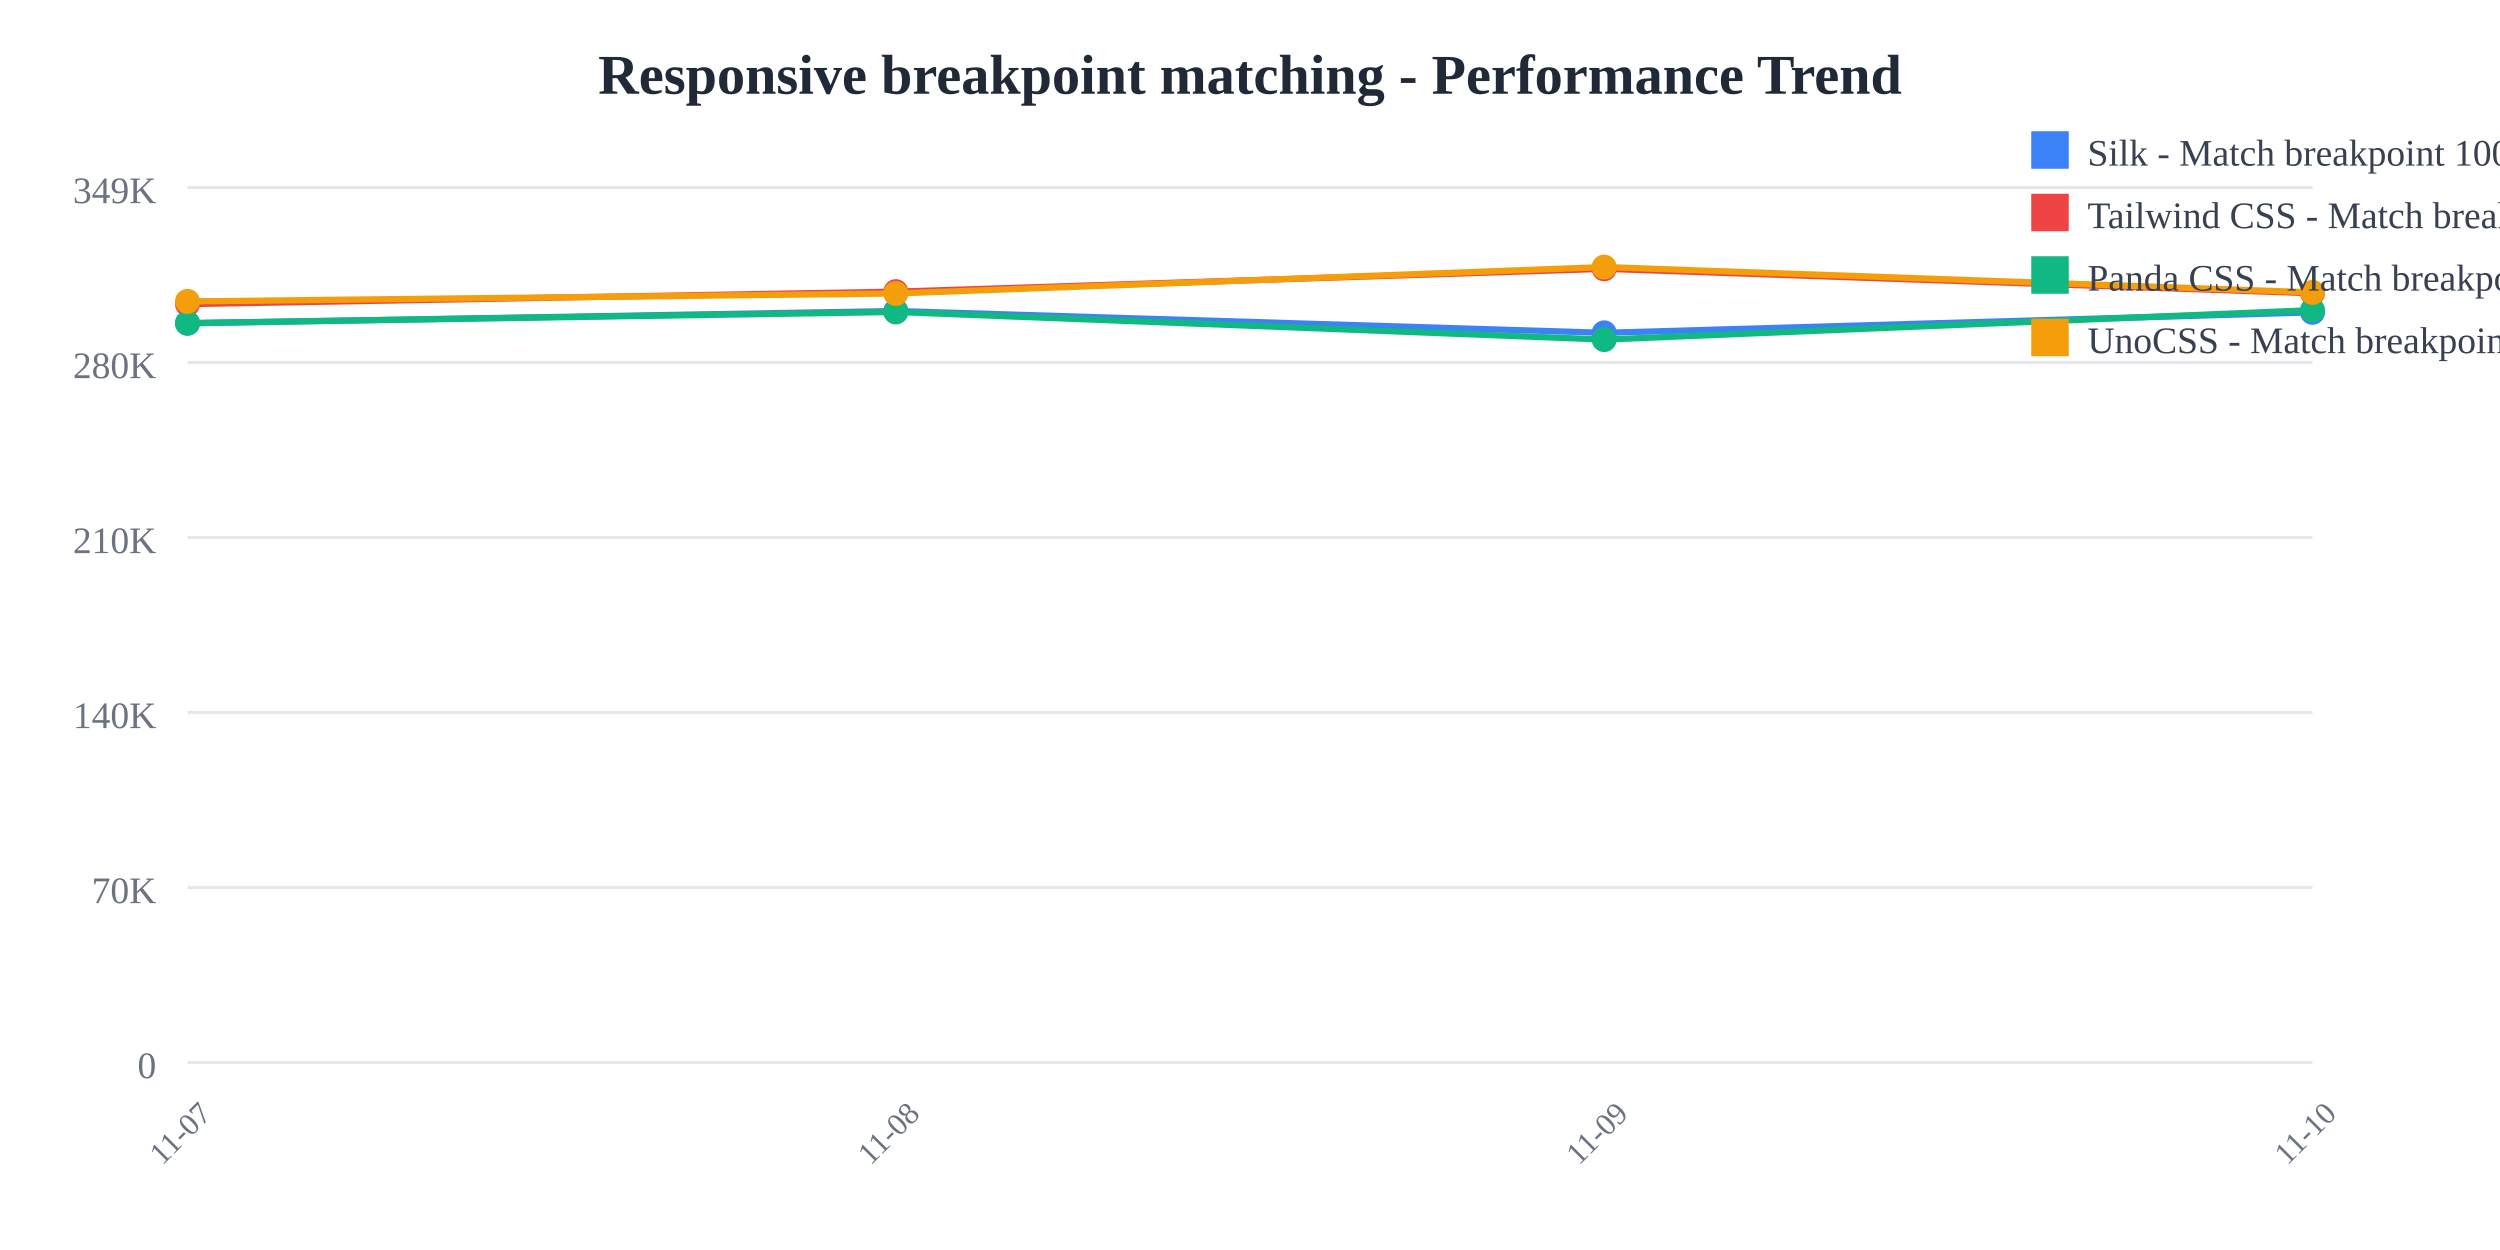
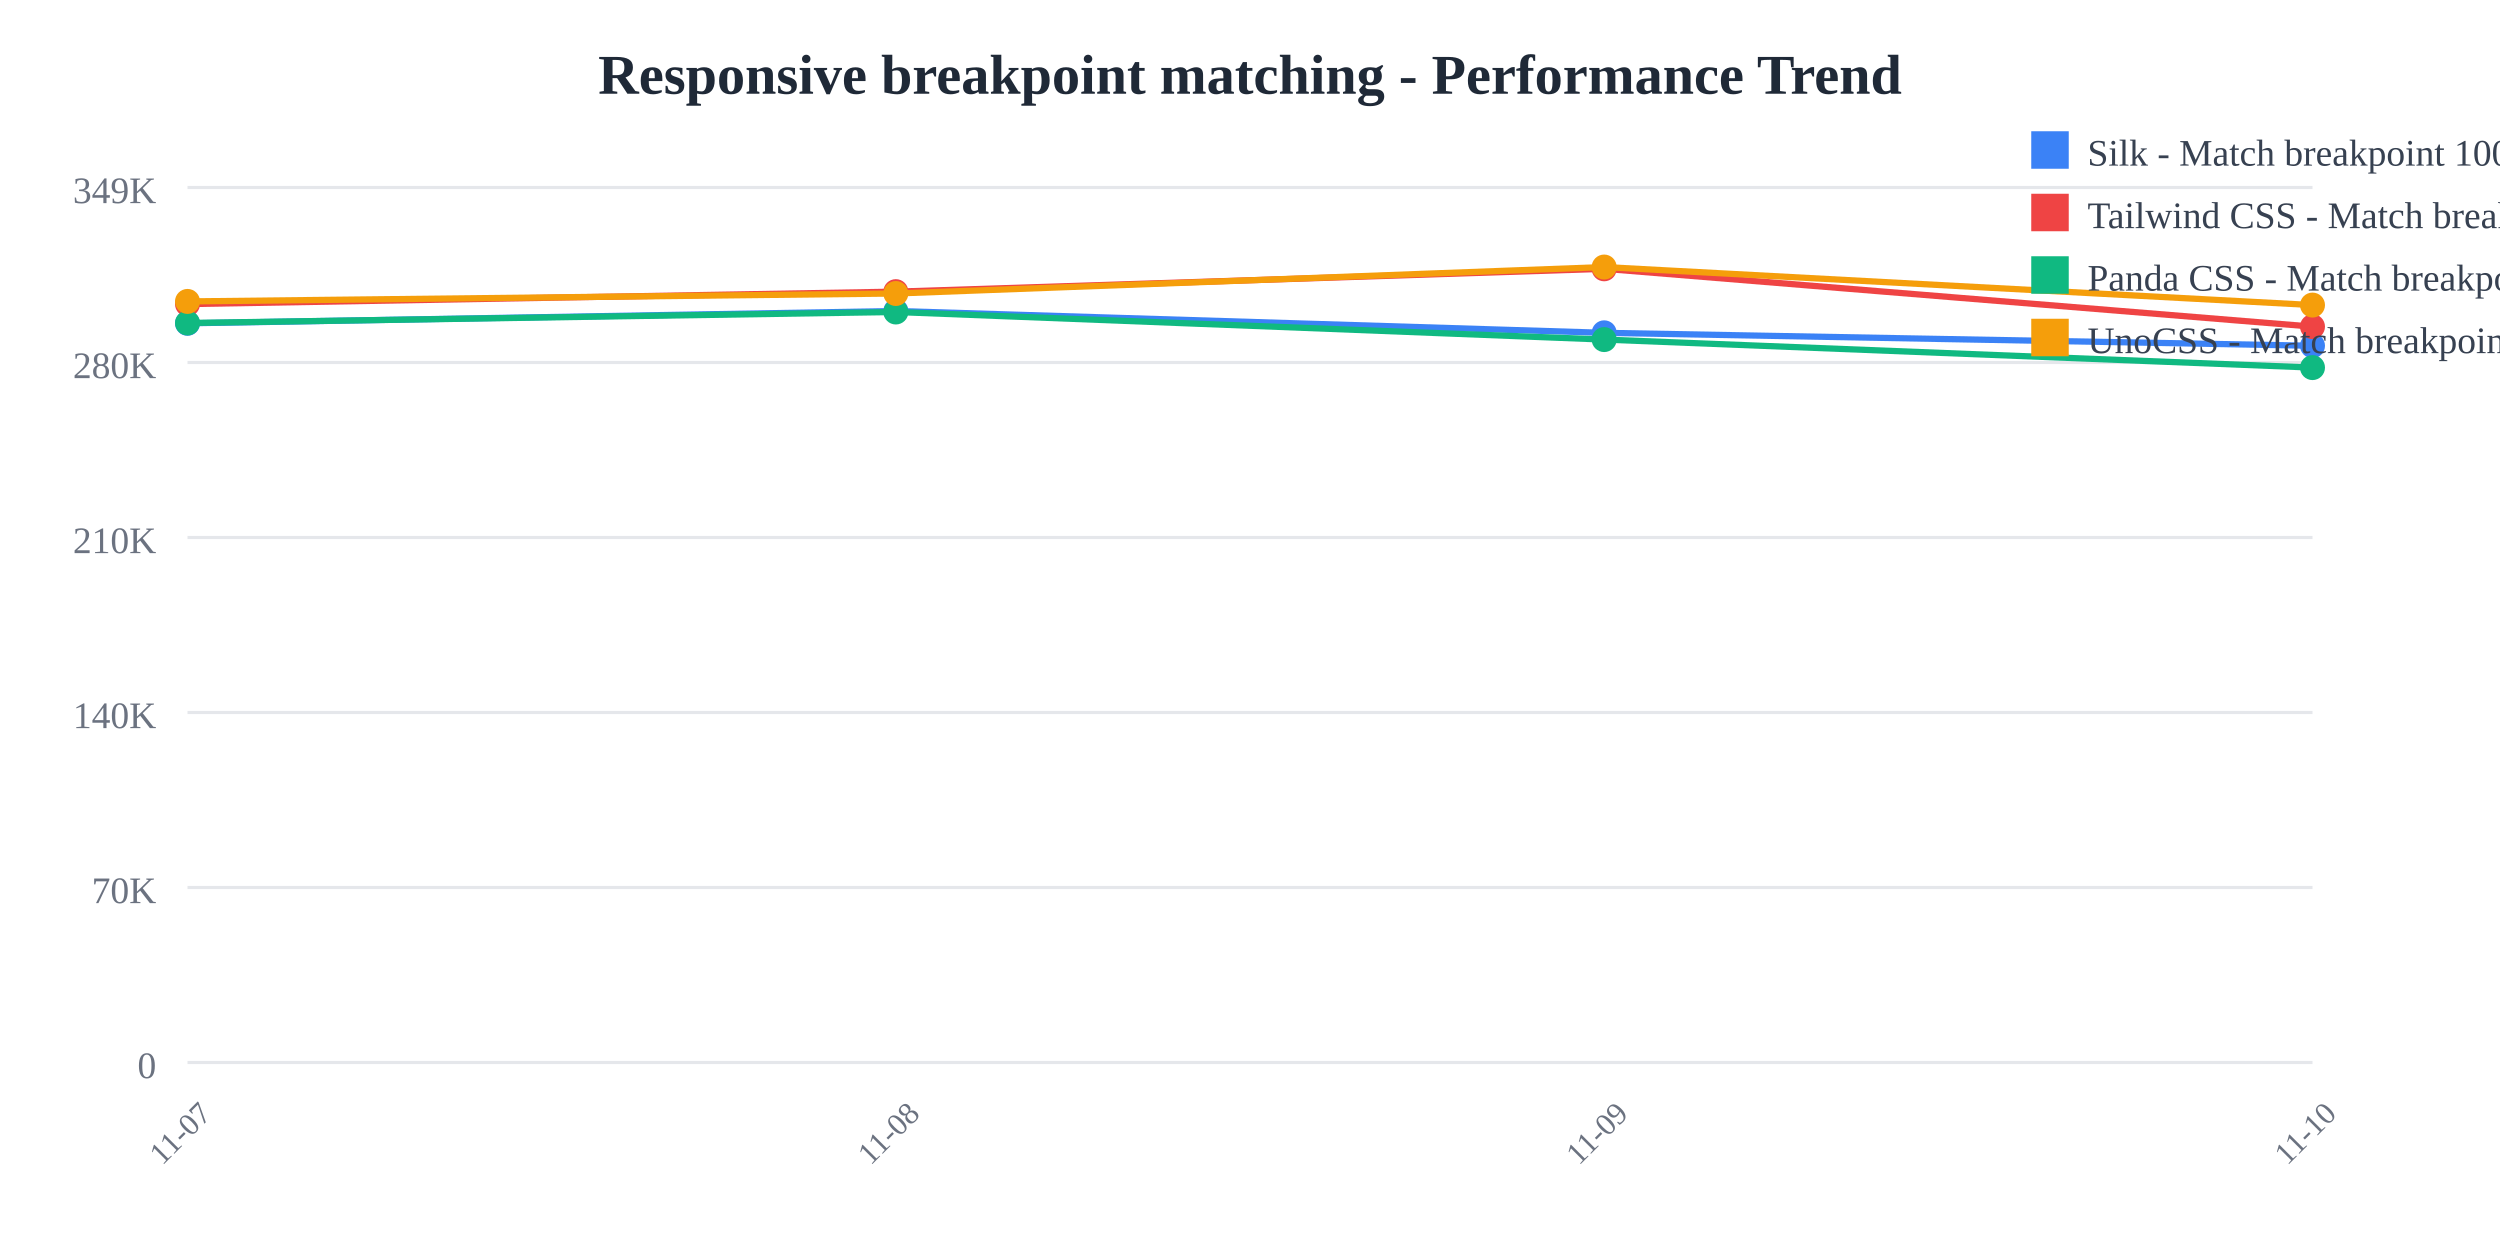
<svg xmlns="http://www.w3.org/2000/svg" width="800" height="400">
  <rect width="800" height="400" fill="white" />
  <text x="400" y="30" text-anchor="middle" font-size="18" font-weight="bold" fill="#1f2937">
    Responsive breakpoint matching - Performance Trend
  </text>
  <line x1="60" y1="60" x2="740" y2="60" stroke="#e5e7eb" stroke-width="1" />
  <text x="50" y="65" text-anchor="end" font-size="12" fill="#6b7280">
    349K
  </text>
  <line x1="60" y1="116" x2="740" y2="116" stroke="#e5e7eb" stroke-width="1" />
  <text x="50" y="121" text-anchor="end" font-size="12" fill="#6b7280">
    280K
  </text>
  <line x1="60" y1="172" x2="740" y2="172" stroke="#e5e7eb" stroke-width="1" />
  <text x="50" y="177" text-anchor="end" font-size="12" fill="#6b7280">
    210K
  </text>
  <line x1="60" y1="228" x2="740" y2="228" stroke="#e5e7eb" stroke-width="1" />
  <text x="50" y="233" text-anchor="end" font-size="12" fill="#6b7280">
    140K
  </text>
  <line x1="60" y1="284" x2="740" y2="284" stroke="#e5e7eb" stroke-width="1" />
  <text x="50" y="289" text-anchor="end" font-size="12" fill="#6b7280">
    70K
  </text>
  <line x1="60" y1="340" x2="740" y2="340" stroke="#e5e7eb" stroke-width="1" />
  <text x="50" y="345" text-anchor="end" font-size="12" fill="#6b7280">
    0
  </text>
  <text x="60" y="365" text-anchor="middle" font-size="10" fill="#6b7280" transform="rotate(-45, 60, 365)">
    11-07
  </text>
  <text x="286.667" y="365" text-anchor="middle" font-size="10" fill="#6b7280" transform="rotate(-45, 286.6667, 365)">
    11-08
  </text>
  <text x="513.333" y="365" text-anchor="middle" font-size="10" fill="#6b7280" transform="rotate(-45, 513.3333, 365)">
    11-09
  </text>
  <text x="740" y="365" text-anchor="middle" font-size="10" fill="#6b7280" transform="rotate(-45, 740, 365)">
    11-10
  </text>
-   <polyline points="60,103.459 286.667,99.519 513.333,106.505 740,99.946" fill="none" stroke="#3b82f6" stroke-width="2" />
+   <polyline points="60,103.459 286.667,99.519 513.333,106.505 740,110.64" fill="none" stroke="#3b82f6" stroke-width="2" />
  <circle cx="60" cy="103.459" r="4" fill="#3b82f6" />
  <circle cx="286.667" cy="99.519" r="4" fill="#3b82f6" />
  <circle cx="513.333" cy="106.505" r="4" fill="#3b82f6" />
-   <circle cx="740" cy="99.946" r="4" fill="#3b82f6" />
-   <polyline points="60,97.306 286.667,93.328 513.333,86.018 740,93.85" fill="none" stroke="#ef4444" stroke-width="2" />
+   <circle cx="740" cy="110.64" r="4" fill="#3b82f6" />
+   <polyline points="60,97.306 286.667,93.328 513.333,86.018 740,104.524" fill="none" stroke="#ef4444" stroke-width="2" />
  <circle cx="60" cy="97.306" r="4" fill="#ef4444" />
  <circle cx="286.667" cy="93.328" r="4" fill="#ef4444" />
  <circle cx="513.333" cy="86.018" r="4" fill="#ef4444" />
-   <circle cx="740" cy="93.85" r="4" fill="#ef4444" />
-   <polyline points="60,103.359 286.667,99.838 513.333,108.665 740,99.237" fill="none" stroke="#10b981" stroke-width="2" />
+   <circle cx="740" cy="104.524" r="4" fill="#ef4444" />
+   <polyline points="60,103.359 286.667,99.838 513.333,108.665 740,117.631" fill="none" stroke="#10b981" stroke-width="2" />
  <circle cx="60" cy="103.359" r="4" fill="#10b981" />
  <circle cx="286.667" cy="99.838" r="4" fill="#10b981" />
  <circle cx="513.333" cy="108.665" r="4" fill="#10b981" />
-   <circle cx="740" cy="99.237" r="4" fill="#10b981" />
-   <polyline points="60,96.456 286.667,93.92 513.333,85.455 740,93.564" fill="none" stroke="#f59e0b" stroke-width="2" />
+   <circle cx="740" cy="117.631" r="4" fill="#10b981" />
+   <polyline points="60,96.456 286.667,93.92 513.333,85.455 740,97.624" fill="none" stroke="#f59e0b" stroke-width="2" />
  <circle cx="60" cy="96.456" r="4" fill="#f59e0b" />
  <circle cx="286.667" cy="93.92" r="4" fill="#f59e0b" />
  <circle cx="513.333" cy="85.455" r="4" fill="#f59e0b" />
-   <circle cx="740" cy="93.564" r="4" fill="#f59e0b" />
+   <circle cx="740" cy="97.624" r="4" fill="#f59e0b" />
  <rect x="650" y="42" width="12" height="12" fill="#3b82f6" />
  <text x="668" y="53" font-size="12" fill="#374151">Silk - Match breakpoint 1000x</text>
  <rect x="650" y="62" width="12" height="12" fill="#ef4444" />
  <text x="668" y="73" font-size="12" fill="#374151">Tailwind CSS - Match breakpoint 1000x</text>
  <rect x="650" y="82" width="12" height="12" fill="#10b981" />
  <text x="668" y="93" font-size="12" fill="#374151">Panda CSS - Match breakpoint 1000x</text>
  <rect x="650" y="102" width="12" height="12" fill="#f59e0b" />
  <text x="668" y="113" font-size="12" fill="#374151">UnoCSS - Match breakpoint 1000x</text>
</svg>
